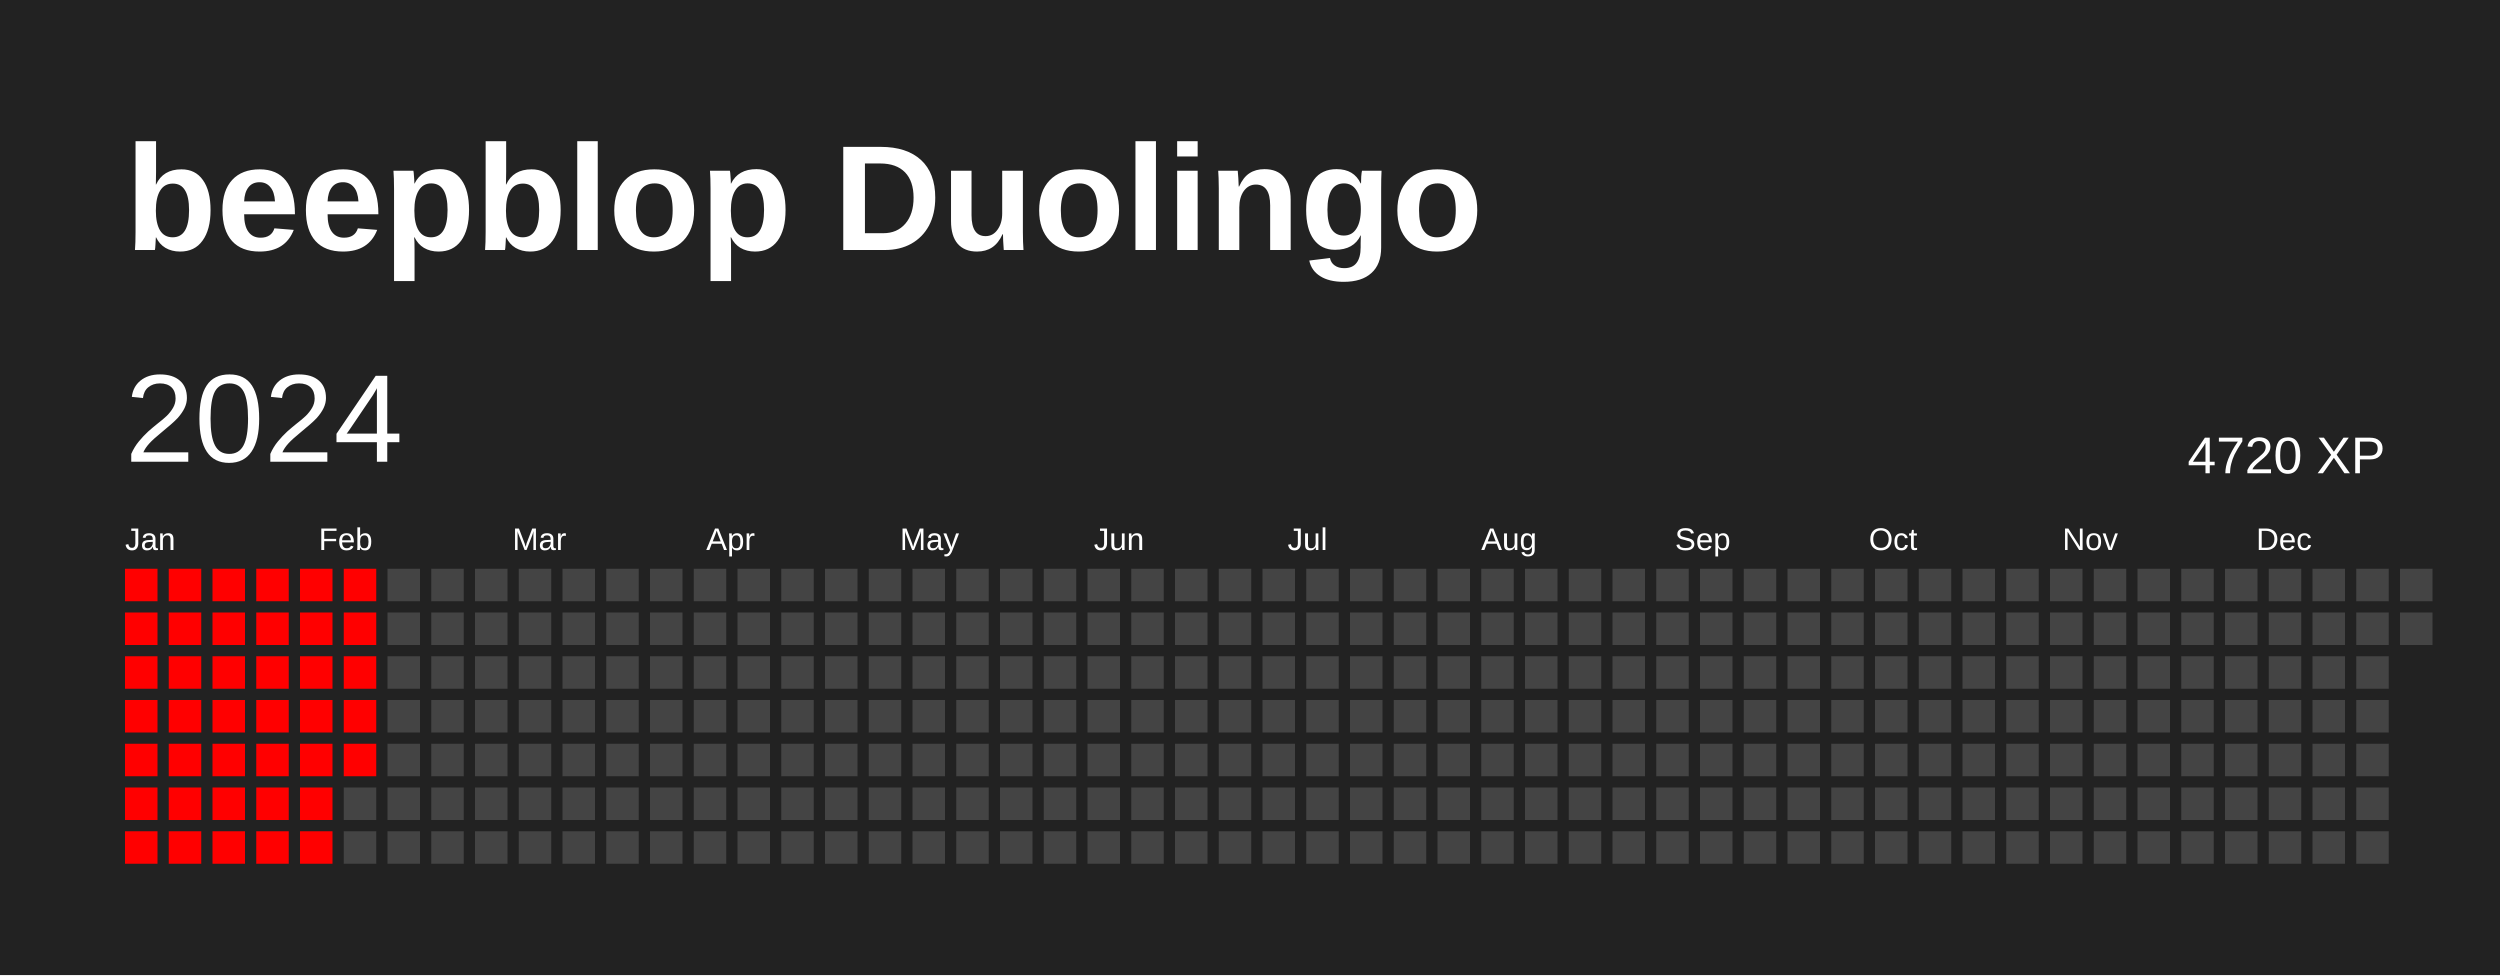
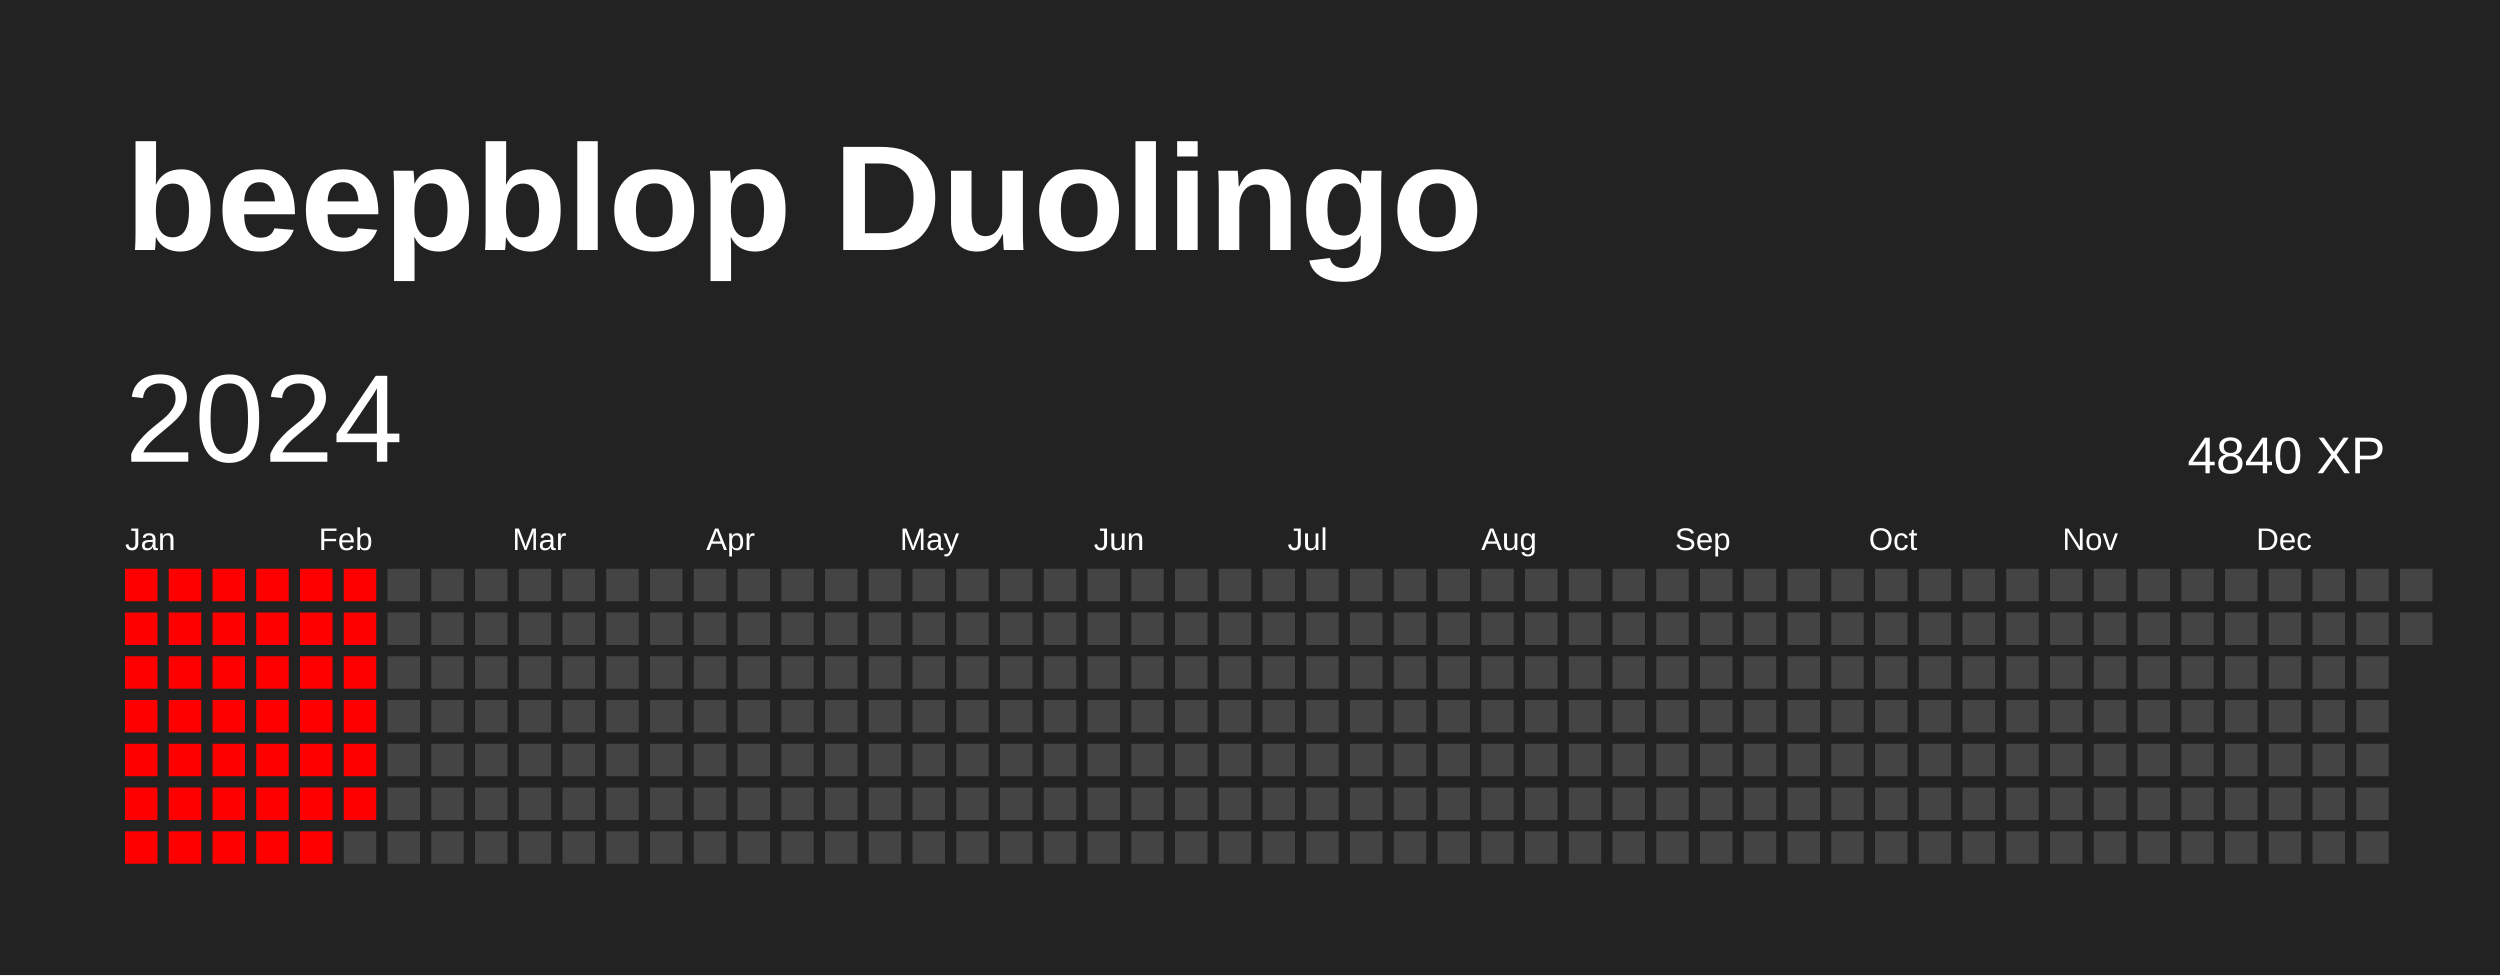
<svg xmlns="http://www.w3.org/2000/svg" baseProfile="full" height="78mm" version="1.1" viewBox="0,0,200,78" width="200mm">
  <defs />
  <rect fill="#222222" height="78" width="200" x="0" y="0" />
  <text fill="#FFFFFF" style="font-size:12px; font-family:Arial; font-weight:bold;" x="10" y="20">beepblop Duolingo</text>
  <text dominant-baseline="hanging" fill="#FFFFFF" style="font-size:10.0px; font-family:Arial;" x="10" y="30">2024</text>
-   <text dominant-baseline="hanging" fill="#FFFFFF" style="font-size:4.125px; font-family:Arial;" x="175" y="35">4720 XP</text>
+   <text dominant-baseline="hanging" fill="#FFFFFF" style="font-size:4.125px; font-family:Arial;" x="175" y="35">4840 XP</text>
  <text fill="#FFFFFF" style="font-size:2.5px; font-family:Arial" x="10.0" y="44">Jan</text>
  <text fill="#FFFFFF" style="font-size:2.5px; font-family:Arial" x="25.5" y="44">Feb</text>
  <text fill="#FFFFFF" style="font-size:2.5px; font-family:Arial" x="41.0" y="44">Mar</text>
  <text fill="#FFFFFF" style="font-size:2.5px; font-family:Arial" x="56.5" y="44">Apr</text>
  <text fill="#FFFFFF" style="font-size:2.5px; font-family:Arial" x="72.0" y="44">May</text>
  <text fill="#FFFFFF" style="font-size:2.5px; font-family:Arial" x="87.5" y="44">Jun</text>
  <text fill="#FFFFFF" style="font-size:2.5px; font-family:Arial" x="103.0" y="44">Jul</text>
  <text fill="#FFFFFF" style="font-size:2.5px; font-family:Arial" x="118.5" y="44">Aug</text>
  <text fill="#FFFFFF" style="font-size:2.5px; font-family:Arial" x="134.0" y="44">Sep</text>
  <text fill="#FFFFFF" style="font-size:2.5px; font-family:Arial" x="149.5" y="44">Oct</text>
  <text fill="#FFFFFF" style="font-size:2.5px; font-family:Arial" x="165.0" y="44">Nov</text>
  <text fill="#FFFFFF" style="font-size:2.5px; font-family:Arial" x="180.5" y="44">Dec</text>
  <rect fill="red" height="2.6" width="2.6" x="10.0" y="45.5" />
  <rect fill="red" height="2.6" width="2.6" x="10.0" y="49.0" />
  <rect fill="red" height="2.6" width="2.6" x="10.0" y="52.5" />
  <rect fill="red" height="2.6" width="2.6" x="10.0" y="56.0" />
  <rect fill="red" height="2.6" width="2.6" x="10.0" y="59.5" />
  <rect fill="red" height="2.6" width="2.6" x="10.0" y="63.0" />
  <rect fill="red" height="2.6" width="2.6" x="10.0" y="66.5" />
  <rect fill="red" height="2.6" width="2.6" x="13.5" y="45.5" />
  <rect fill="red" height="2.6" width="2.6" x="13.5" y="49.0" />
  <rect fill="red" height="2.6" width="2.6" x="13.5" y="52.5" />
  <rect fill="red" height="2.6" width="2.6" x="13.5" y="56.0" />
  <rect fill="red" height="2.6" width="2.6" x="13.5" y="59.5" />
  <rect fill="red" height="2.6" width="2.6" x="13.5" y="63.0" />
  <rect fill="red" height="2.6" width="2.6" x="13.5" y="66.5" />
  <rect fill="red" height="2.6" width="2.6" x="17.0" y="45.5" />
  <rect fill="red" height="2.6" width="2.6" x="17.0" y="49.0" />
  <rect fill="red" height="2.6" width="2.6" x="17.0" y="52.5" />
  <rect fill="red" height="2.6" width="2.6" x="17.0" y="56.0" />
  <rect fill="red" height="2.6" width="2.6" x="17.0" y="59.5" />
  <rect fill="red" height="2.6" width="2.6" x="17.0" y="63.0" />
  <rect fill="red" height="2.6" width="2.6" x="17.0" y="66.5" />
  <rect fill="red" height="2.6" width="2.6" x="20.5" y="45.5" />
  <rect fill="red" height="2.6" width="2.6" x="20.5" y="49.0" />
  <rect fill="red" height="2.6" width="2.6" x="20.5" y="52.5" />
  <rect fill="red" height="2.6" width="2.6" x="20.5" y="56.0" />
  <rect fill="red" height="2.6" width="2.6" x="20.5" y="59.5" />
  <rect fill="red" height="2.6" width="2.6" x="20.5" y="63.0" />
  <rect fill="red" height="2.6" width="2.6" x="20.5" y="66.5" />
  <rect fill="red" height="2.6" width="2.6" x="24.0" y="45.5" />
  <rect fill="red" height="2.6" width="2.6" x="24.0" y="49.0" />
  <rect fill="red" height="2.6" width="2.6" x="24.0" y="52.5" />
  <rect fill="red" height="2.6" width="2.6" x="24.0" y="56.0" />
  <rect fill="red" height="2.6" width="2.6" x="24.0" y="59.5" />
  <rect fill="red" height="2.6" width="2.6" x="24.0" y="63.0" />
  <rect fill="red" height="2.6" width="2.6" x="24.0" y="66.5" />
  <rect fill="red" height="2.6" width="2.6" x="27.5" y="45.5" />
  <rect fill="red" height="2.6" width="2.6" x="27.5" y="49.0" />
  <rect fill="red" height="2.6" width="2.6" x="27.5" y="52.5" />
  <rect fill="red" height="2.6" width="2.6" x="27.5" y="56.0" />
  <rect fill="red" height="2.6" width="2.6" x="27.5" y="59.5" />
-   <rect fill="#444444" height="2.6" width="2.6" x="27.5" y="63.0" />
+   <rect fill="red" height="2.6" width="2.6" x="27.5" y="63.0" />
  <rect fill="#444444" height="2.6" width="2.6" x="27.5" y="66.5" />
  <rect fill="#444444" height="2.6" width="2.6" x="31.0" y="45.5" />
  <rect fill="#444444" height="2.6" width="2.6" x="31.0" y="49.0" />
  <rect fill="#444444" height="2.6" width="2.6" x="31.0" y="52.5" />
  <rect fill="#444444" height="2.6" width="2.6" x="31.0" y="56.0" />
  <rect fill="#444444" height="2.6" width="2.6" x="31.0" y="59.5" />
  <rect fill="#444444" height="2.6" width="2.6" x="31.0" y="63.0" />
  <rect fill="#444444" height="2.6" width="2.6" x="31.0" y="66.5" />
  <rect fill="#444444" height="2.6" width="2.6" x="34.5" y="45.5" />
  <rect fill="#444444" height="2.6" width="2.6" x="34.5" y="49.0" />
  <rect fill="#444444" height="2.6" width="2.6" x="34.5" y="52.5" />
  <rect fill="#444444" height="2.6" width="2.6" x="34.5" y="56.0" />
  <rect fill="#444444" height="2.6" width="2.6" x="34.5" y="59.5" />
  <rect fill="#444444" height="2.6" width="2.6" x="34.5" y="63.0" />
  <rect fill="#444444" height="2.6" width="2.6" x="34.5" y="66.5" />
  <rect fill="#444444" height="2.6" width="2.6" x="38.0" y="45.5" />
  <rect fill="#444444" height="2.6" width="2.6" x="38.0" y="49.0" />
  <rect fill="#444444" height="2.6" width="2.6" x="38.0" y="52.5" />
  <rect fill="#444444" height="2.6" width="2.6" x="38.0" y="56.0" />
  <rect fill="#444444" height="2.6" width="2.6" x="38.0" y="59.5" />
  <rect fill="#444444" height="2.6" width="2.6" x="38.0" y="63.0" />
  <rect fill="#444444" height="2.6" width="2.6" x="38.0" y="66.5" />
  <rect fill="#444444" height="2.6" width="2.6" x="41.5" y="45.5" />
  <rect fill="#444444" height="2.6" width="2.6" x="41.5" y="49.0" />
  <rect fill="#444444" height="2.6" width="2.6" x="41.5" y="52.5" />
  <rect fill="#444444" height="2.6" width="2.6" x="41.5" y="56.0" />
  <rect fill="#444444" height="2.6" width="2.6" x="41.5" y="59.5" />
  <rect fill="#444444" height="2.6" width="2.6" x="41.5" y="63.0" />
  <rect fill="#444444" height="2.6" width="2.6" x="41.5" y="66.5" />
  <rect fill="#444444" height="2.6" width="2.6" x="45.0" y="45.5" />
  <rect fill="#444444" height="2.6" width="2.6" x="45.0" y="49.0" />
  <rect fill="#444444" height="2.6" width="2.6" x="45.0" y="52.5" />
  <rect fill="#444444" height="2.6" width="2.6" x="45.0" y="56.0" />
  <rect fill="#444444" height="2.6" width="2.6" x="45.0" y="59.5" />
  <rect fill="#444444" height="2.6" width="2.6" x="45.0" y="63.0" />
  <rect fill="#444444" height="2.6" width="2.6" x="45.0" y="66.5" />
  <rect fill="#444444" height="2.6" width="2.6" x="48.5" y="45.5" />
  <rect fill="#444444" height="2.6" width="2.6" x="48.5" y="49.0" />
  <rect fill="#444444" height="2.6" width="2.6" x="48.5" y="52.5" />
  <rect fill="#444444" height="2.6" width="2.6" x="48.5" y="56.0" />
  <rect fill="#444444" height="2.6" width="2.6" x="48.5" y="59.5" />
  <rect fill="#444444" height="2.6" width="2.6" x="48.5" y="63.0" />
  <rect fill="#444444" height="2.6" width="2.6" x="48.5" y="66.5" />
  <rect fill="#444444" height="2.6" width="2.6" x="52.0" y="45.5" />
  <rect fill="#444444" height="2.6" width="2.6" x="52.0" y="49.0" />
  <rect fill="#444444" height="2.6" width="2.6" x="52.0" y="52.5" />
  <rect fill="#444444" height="2.6" width="2.6" x="52.0" y="56.0" />
  <rect fill="#444444" height="2.6" width="2.6" x="52.0" y="59.5" />
  <rect fill="#444444" height="2.6" width="2.6" x="52.0" y="63.0" />
  <rect fill="#444444" height="2.6" width="2.6" x="52.0" y="66.5" />
  <rect fill="#444444" height="2.6" width="2.6" x="55.5" y="45.5" />
  <rect fill="#444444" height="2.6" width="2.6" x="55.5" y="49.0" />
  <rect fill="#444444" height="2.6" width="2.6" x="55.5" y="52.5" />
  <rect fill="#444444" height="2.6" width="2.6" x="55.5" y="56.0" />
  <rect fill="#444444" height="2.6" width="2.6" x="55.5" y="59.5" />
  <rect fill="#444444" height="2.6" width="2.6" x="55.5" y="63.0" />
  <rect fill="#444444" height="2.6" width="2.6" x="55.5" y="66.5" />
  <rect fill="#444444" height="2.6" width="2.6" x="59.0" y="45.5" />
  <rect fill="#444444" height="2.6" width="2.6" x="59.0" y="49.0" />
  <rect fill="#444444" height="2.6" width="2.6" x="59.0" y="52.5" />
  <rect fill="#444444" height="2.6" width="2.6" x="59.0" y="56.0" />
  <rect fill="#444444" height="2.6" width="2.6" x="59.0" y="59.5" />
  <rect fill="#444444" height="2.6" width="2.6" x="59.0" y="63.0" />
  <rect fill="#444444" height="2.6" width="2.6" x="59.0" y="66.5" />
  <rect fill="#444444" height="2.6" width="2.6" x="62.5" y="45.5" />
  <rect fill="#444444" height="2.6" width="2.6" x="62.5" y="49.0" />
  <rect fill="#444444" height="2.6" width="2.6" x="62.5" y="52.5" />
  <rect fill="#444444" height="2.6" width="2.6" x="62.5" y="56.0" />
  <rect fill="#444444" height="2.6" width="2.6" x="62.5" y="59.5" />
  <rect fill="#444444" height="2.6" width="2.6" x="62.5" y="63.0" />
  <rect fill="#444444" height="2.6" width="2.6" x="62.5" y="66.5" />
  <rect fill="#444444" height="2.6" width="2.6" x="66.0" y="45.5" />
  <rect fill="#444444" height="2.6" width="2.6" x="66.0" y="49.0" />
  <rect fill="#444444" height="2.6" width="2.6" x="66.0" y="52.5" />
  <rect fill="#444444" height="2.6" width="2.6" x="66.0" y="56.0" />
  <rect fill="#444444" height="2.6" width="2.6" x="66.0" y="59.5" />
  <rect fill="#444444" height="2.6" width="2.6" x="66.0" y="63.0" />
  <rect fill="#444444" height="2.6" width="2.6" x="66.0" y="66.5" />
  <rect fill="#444444" height="2.6" width="2.6" x="69.5" y="45.5" />
  <rect fill="#444444" height="2.6" width="2.6" x="69.5" y="49.0" />
  <rect fill="#444444" height="2.6" width="2.6" x="69.5" y="52.5" />
  <rect fill="#444444" height="2.6" width="2.6" x="69.5" y="56.0" />
  <rect fill="#444444" height="2.6" width="2.6" x="69.5" y="59.5" />
  <rect fill="#444444" height="2.6" width="2.6" x="69.5" y="63.0" />
  <rect fill="#444444" height="2.6" width="2.6" x="69.5" y="66.5" />
  <rect fill="#444444" height="2.6" width="2.6" x="73.0" y="45.5" />
  <rect fill="#444444" height="2.6" width="2.6" x="73.0" y="49.0" />
  <rect fill="#444444" height="2.6" width="2.6" x="73.0" y="52.5" />
  <rect fill="#444444" height="2.6" width="2.6" x="73.0" y="56.0" />
  <rect fill="#444444" height="2.6" width="2.6" x="73.0" y="59.5" />
  <rect fill="#444444" height="2.6" width="2.6" x="73.0" y="63.0" />
  <rect fill="#444444" height="2.6" width="2.6" x="73.0" y="66.5" />
  <rect fill="#444444" height="2.6" width="2.6" x="76.5" y="45.5" />
  <rect fill="#444444" height="2.6" width="2.6" x="76.5" y="49.0" />
  <rect fill="#444444" height="2.6" width="2.6" x="76.5" y="52.5" />
  <rect fill="#444444" height="2.6" width="2.6" x="76.5" y="56.0" />
  <rect fill="#444444" height="2.6" width="2.6" x="76.5" y="59.5" />
  <rect fill="#444444" height="2.6" width="2.6" x="76.5" y="63.0" />
  <rect fill="#444444" height="2.6" width="2.6" x="76.5" y="66.5" />
  <rect fill="#444444" height="2.6" width="2.6" x="80.0" y="45.5" />
  <rect fill="#444444" height="2.6" width="2.6" x="80.0" y="49.0" />
  <rect fill="#444444" height="2.6" width="2.6" x="80.0" y="52.5" />
  <rect fill="#444444" height="2.6" width="2.6" x="80.0" y="56.0" />
  <rect fill="#444444" height="2.6" width="2.6" x="80.0" y="59.5" />
  <rect fill="#444444" height="2.6" width="2.6" x="80.0" y="63.0" />
  <rect fill="#444444" height="2.6" width="2.6" x="80.0" y="66.5" />
  <rect fill="#444444" height="2.6" width="2.6" x="83.5" y="45.5" />
  <rect fill="#444444" height="2.6" width="2.6" x="83.5" y="49.0" />
  <rect fill="#444444" height="2.6" width="2.6" x="83.5" y="52.5" />
  <rect fill="#444444" height="2.6" width="2.6" x="83.5" y="56.0" />
  <rect fill="#444444" height="2.6" width="2.6" x="83.5" y="59.5" />
  <rect fill="#444444" height="2.6" width="2.6" x="83.5" y="63.0" />
  <rect fill="#444444" height="2.6" width="2.6" x="83.5" y="66.5" />
  <rect fill="#444444" height="2.6" width="2.6" x="87.0" y="45.5" />
  <rect fill="#444444" height="2.6" width="2.6" x="87.0" y="49.0" />
  <rect fill="#444444" height="2.6" width="2.6" x="87.0" y="52.5" />
  <rect fill="#444444" height="2.6" width="2.6" x="87.0" y="56.0" />
  <rect fill="#444444" height="2.6" width="2.6" x="87.0" y="59.5" />
  <rect fill="#444444" height="2.6" width="2.6" x="87.0" y="63.0" />
  <rect fill="#444444" height="2.6" width="2.6" x="87.0" y="66.5" />
  <rect fill="#444444" height="2.6" width="2.6" x="90.5" y="45.5" />
  <rect fill="#444444" height="2.6" width="2.6" x="90.5" y="49.0" />
  <rect fill="#444444" height="2.6" width="2.6" x="90.5" y="52.5" />
  <rect fill="#444444" height="2.6" width="2.6" x="90.5" y="56.0" />
  <rect fill="#444444" height="2.6" width="2.6" x="90.5" y="59.5" />
  <rect fill="#444444" height="2.6" width="2.6" x="90.5" y="63.0" />
  <rect fill="#444444" height="2.6" width="2.6" x="90.5" y="66.5" />
  <rect fill="#444444" height="2.6" width="2.6" x="94.0" y="45.5" />
  <rect fill="#444444" height="2.6" width="2.6" x="94.0" y="49.0" />
  <rect fill="#444444" height="2.6" width="2.6" x="94.0" y="52.5" />
  <rect fill="#444444" height="2.6" width="2.6" x="94.0" y="56.0" />
  <rect fill="#444444" height="2.6" width="2.6" x="94.0" y="59.5" />
  <rect fill="#444444" height="2.6" width="2.6" x="94.0" y="63.0" />
  <rect fill="#444444" height="2.6" width="2.6" x="94.0" y="66.5" />
  <rect fill="#444444" height="2.6" width="2.6" x="97.5" y="45.5" />
  <rect fill="#444444" height="2.6" width="2.6" x="97.5" y="49.0" />
  <rect fill="#444444" height="2.6" width="2.6" x="97.5" y="52.5" />
  <rect fill="#444444" height="2.6" width="2.6" x="97.5" y="56.0" />
  <rect fill="#444444" height="2.6" width="2.6" x="97.5" y="59.5" />
  <rect fill="#444444" height="2.6" width="2.6" x="97.5" y="63.0" />
  <rect fill="#444444" height="2.6" width="2.6" x="97.5" y="66.5" />
  <rect fill="#444444" height="2.6" width="2.6" x="101.0" y="45.5" />
  <rect fill="#444444" height="2.6" width="2.6" x="101.0" y="49.0" />
  <rect fill="#444444" height="2.6" width="2.6" x="101.0" y="52.5" />
  <rect fill="#444444" height="2.6" width="2.6" x="101.0" y="56.0" />
  <rect fill="#444444" height="2.6" width="2.6" x="101.0" y="59.5" />
  <rect fill="#444444" height="2.6" width="2.6" x="101.0" y="63.0" />
  <rect fill="#444444" height="2.6" width="2.6" x="101.0" y="66.5" />
  <rect fill="#444444" height="2.6" width="2.6" x="104.5" y="45.5" />
  <rect fill="#444444" height="2.6" width="2.6" x="104.5" y="49.0" />
  <rect fill="#444444" height="2.6" width="2.6" x="104.5" y="52.5" />
  <rect fill="#444444" height="2.6" width="2.6" x="104.5" y="56.0" />
  <rect fill="#444444" height="2.6" width="2.6" x="104.5" y="59.5" />
  <rect fill="#444444" height="2.6" width="2.6" x="104.5" y="63.0" />
  <rect fill="#444444" height="2.6" width="2.6" x="104.5" y="66.5" />
  <rect fill="#444444" height="2.6" width="2.6" x="108.0" y="45.5" />
  <rect fill="#444444" height="2.6" width="2.6" x="108.0" y="49.0" />
  <rect fill="#444444" height="2.6" width="2.6" x="108.0" y="52.5" />
  <rect fill="#444444" height="2.6" width="2.6" x="108.0" y="56.0" />
  <rect fill="#444444" height="2.6" width="2.6" x="108.0" y="59.5" />
  <rect fill="#444444" height="2.6" width="2.6" x="108.0" y="63.0" />
  <rect fill="#444444" height="2.6" width="2.6" x="108.0" y="66.5" />
  <rect fill="#444444" height="2.6" width="2.6" x="111.5" y="45.5" />
  <rect fill="#444444" height="2.6" width="2.6" x="111.5" y="49.0" />
  <rect fill="#444444" height="2.6" width="2.6" x="111.5" y="52.5" />
  <rect fill="#444444" height="2.6" width="2.6" x="111.5" y="56.0" />
  <rect fill="#444444" height="2.6" width="2.6" x="111.5" y="59.5" />
  <rect fill="#444444" height="2.6" width="2.6" x="111.5" y="63.0" />
  <rect fill="#444444" height="2.6" width="2.6" x="111.5" y="66.5" />
  <rect fill="#444444" height="2.6" width="2.6" x="115.0" y="45.5" />
  <rect fill="#444444" height="2.6" width="2.6" x="115.0" y="49.0" />
  <rect fill="#444444" height="2.6" width="2.6" x="115.0" y="52.5" />
  <rect fill="#444444" height="2.6" width="2.6" x="115.0" y="56.0" />
  <rect fill="#444444" height="2.6" width="2.6" x="115.0" y="59.5" />
  <rect fill="#444444" height="2.6" width="2.6" x="115.0" y="63.0" />
  <rect fill="#444444" height="2.6" width="2.6" x="115.0" y="66.5" />
  <rect fill="#444444" height="2.6" width="2.6" x="118.5" y="45.5" />
  <rect fill="#444444" height="2.6" width="2.6" x="118.5" y="49.0" />
  <rect fill="#444444" height="2.6" width="2.6" x="118.5" y="52.5" />
  <rect fill="#444444" height="2.6" width="2.6" x="118.5" y="56.0" />
  <rect fill="#444444" height="2.6" width="2.6" x="118.5" y="59.5" />
  <rect fill="#444444" height="2.6" width="2.6" x="118.5" y="63.0" />
  <rect fill="#444444" height="2.6" width="2.6" x="118.5" y="66.5" />
  <rect fill="#444444" height="2.6" width="2.6" x="122.0" y="45.5" />
  <rect fill="#444444" height="2.6" width="2.6" x="122.0" y="49.0" />
  <rect fill="#444444" height="2.6" width="2.6" x="122.0" y="52.5" />
  <rect fill="#444444" height="2.6" width="2.6" x="122.0" y="56.0" />
  <rect fill="#444444" height="2.6" width="2.6" x="122.0" y="59.5" />
  <rect fill="#444444" height="2.6" width="2.6" x="122.0" y="63.0" />
  <rect fill="#444444" height="2.6" width="2.6" x="122.0" y="66.5" />
  <rect fill="#444444" height="2.6" width="2.6" x="125.5" y="45.5" />
  <rect fill="#444444" height="2.6" width="2.6" x="125.5" y="49.0" />
  <rect fill="#444444" height="2.6" width="2.6" x="125.5" y="52.5" />
  <rect fill="#444444" height="2.6" width="2.6" x="125.5" y="56.0" />
  <rect fill="#444444" height="2.6" width="2.6" x="125.5" y="59.5" />
  <rect fill="#444444" height="2.6" width="2.6" x="125.5" y="63.0" />
  <rect fill="#444444" height="2.6" width="2.6" x="125.5" y="66.5" />
  <rect fill="#444444" height="2.6" width="2.6" x="129.0" y="45.5" />
  <rect fill="#444444" height="2.6" width="2.6" x="129.0" y="49.0" />
  <rect fill="#444444" height="2.6" width="2.6" x="129.0" y="52.5" />
  <rect fill="#444444" height="2.6" width="2.6" x="129.0" y="56.0" />
  <rect fill="#444444" height="2.6" width="2.6" x="129.0" y="59.5" />
  <rect fill="#444444" height="2.6" width="2.6" x="129.0" y="63.0" />
  <rect fill="#444444" height="2.6" width="2.6" x="129.0" y="66.5" />
  <rect fill="#444444" height="2.6" width="2.6" x="132.5" y="45.5" />
  <rect fill="#444444" height="2.6" width="2.6" x="132.5" y="49.0" />
  <rect fill="#444444" height="2.6" width="2.6" x="132.5" y="52.5" />
  <rect fill="#444444" height="2.6" width="2.6" x="132.5" y="56.0" />
  <rect fill="#444444" height="2.6" width="2.6" x="132.5" y="59.5" />
  <rect fill="#444444" height="2.6" width="2.6" x="132.5" y="63.0" />
  <rect fill="#444444" height="2.6" width="2.6" x="132.5" y="66.5" />
  <rect fill="#444444" height="2.6" width="2.6" x="136.0" y="45.5" />
  <rect fill="#444444" height="2.6" width="2.6" x="136.0" y="49.0" />
  <rect fill="#444444" height="2.6" width="2.6" x="136.0" y="52.5" />
  <rect fill="#444444" height="2.6" width="2.6" x="136.0" y="56.0" />
  <rect fill="#444444" height="2.6" width="2.6" x="136.0" y="59.5" />
  <rect fill="#444444" height="2.6" width="2.6" x="136.0" y="63.0" />
  <rect fill="#444444" height="2.6" width="2.6" x="136.0" y="66.5" />
  <rect fill="#444444" height="2.6" width="2.6" x="139.5" y="45.5" />
  <rect fill="#444444" height="2.6" width="2.6" x="139.5" y="49.0" />
  <rect fill="#444444" height="2.6" width="2.6" x="139.5" y="52.5" />
  <rect fill="#444444" height="2.6" width="2.6" x="139.5" y="56.0" />
  <rect fill="#444444" height="2.6" width="2.6" x="139.5" y="59.5" />
  <rect fill="#444444" height="2.6" width="2.6" x="139.5" y="63.0" />
  <rect fill="#444444" height="2.6" width="2.6" x="139.5" y="66.5" />
  <rect fill="#444444" height="2.6" width="2.6" x="143.0" y="45.5" />
  <rect fill="#444444" height="2.6" width="2.6" x="143.0" y="49.0" />
  <rect fill="#444444" height="2.6" width="2.6" x="143.0" y="52.5" />
  <rect fill="#444444" height="2.6" width="2.6" x="143.0" y="56.0" />
  <rect fill="#444444" height="2.6" width="2.6" x="143.0" y="59.5" />
  <rect fill="#444444" height="2.6" width="2.6" x="143.0" y="63.0" />
  <rect fill="#444444" height="2.6" width="2.6" x="143.0" y="66.5" />
  <rect fill="#444444" height="2.6" width="2.6" x="146.5" y="45.5" />
  <rect fill="#444444" height="2.6" width="2.6" x="146.5" y="49.0" />
  <rect fill="#444444" height="2.6" width="2.6" x="146.5" y="52.5" />
  <rect fill="#444444" height="2.6" width="2.6" x="146.5" y="56.0" />
  <rect fill="#444444" height="2.6" width="2.6" x="146.5" y="59.5" />
  <rect fill="#444444" height="2.6" width="2.6" x="146.5" y="63.0" />
  <rect fill="#444444" height="2.6" width="2.6" x="146.5" y="66.5" />
  <rect fill="#444444" height="2.6" width="2.6" x="150.0" y="45.5" />
  <rect fill="#444444" height="2.6" width="2.6" x="150.0" y="49.0" />
  <rect fill="#444444" height="2.6" width="2.6" x="150.0" y="52.5" />
  <rect fill="#444444" height="2.6" width="2.6" x="150.0" y="56.0" />
  <rect fill="#444444" height="2.6" width="2.6" x="150.0" y="59.5" />
  <rect fill="#444444" height="2.6" width="2.6" x="150.0" y="63.0" />
  <rect fill="#444444" height="2.6" width="2.6" x="150.0" y="66.5" />
  <rect fill="#444444" height="2.6" width="2.6" x="153.5" y="45.5" />
  <rect fill="#444444" height="2.6" width="2.6" x="153.5" y="49.0" />
  <rect fill="#444444" height="2.6" width="2.6" x="153.5" y="52.5" />
  <rect fill="#444444" height="2.6" width="2.6" x="153.5" y="56.0" />
  <rect fill="#444444" height="2.6" width="2.6" x="153.5" y="59.5" />
  <rect fill="#444444" height="2.6" width="2.6" x="153.5" y="63.0" />
  <rect fill="#444444" height="2.6" width="2.6" x="153.5" y="66.5" />
  <rect fill="#444444" height="2.6" width="2.6" x="157.0" y="45.5" />
  <rect fill="#444444" height="2.6" width="2.6" x="157.0" y="49.0" />
  <rect fill="#444444" height="2.6" width="2.6" x="157.0" y="52.5" />
  <rect fill="#444444" height="2.6" width="2.6" x="157.0" y="56.0" />
  <rect fill="#444444" height="2.6" width="2.6" x="157.0" y="59.5" />
  <rect fill="#444444" height="2.6" width="2.6" x="157.0" y="63.0" />
  <rect fill="#444444" height="2.6" width="2.6" x="157.0" y="66.5" />
  <rect fill="#444444" height="2.6" width="2.6" x="160.5" y="45.5" />
  <rect fill="#444444" height="2.6" width="2.6" x="160.5" y="49.0" />
  <rect fill="#444444" height="2.6" width="2.6" x="160.5" y="52.5" />
  <rect fill="#444444" height="2.6" width="2.6" x="160.5" y="56.0" />
  <rect fill="#444444" height="2.6" width="2.6" x="160.5" y="59.5" />
  <rect fill="#444444" height="2.6" width="2.6" x="160.5" y="63.0" />
  <rect fill="#444444" height="2.6" width="2.6" x="160.5" y="66.5" />
  <rect fill="#444444" height="2.6" width="2.6" x="164.0" y="45.5" />
  <rect fill="#444444" height="2.6" width="2.6" x="164.0" y="49.0" />
  <rect fill="#444444" height="2.6" width="2.6" x="164.0" y="52.5" />
  <rect fill="#444444" height="2.6" width="2.6" x="164.0" y="56.0" />
  <rect fill="#444444" height="2.6" width="2.6" x="164.0" y="59.5" />
  <rect fill="#444444" height="2.6" width="2.6" x="164.0" y="63.0" />
  <rect fill="#444444" height="2.6" width="2.6" x="164.0" y="66.5" />
  <rect fill="#444444" height="2.6" width="2.6" x="167.5" y="45.5" />
  <rect fill="#444444" height="2.6" width="2.6" x="167.5" y="49.0" />
  <rect fill="#444444" height="2.6" width="2.6" x="167.5" y="52.5" />
  <rect fill="#444444" height="2.6" width="2.6" x="167.5" y="56.0" />
  <rect fill="#444444" height="2.6" width="2.6" x="167.5" y="59.5" />
  <rect fill="#444444" height="2.6" width="2.6" x="167.5" y="63.0" />
  <rect fill="#444444" height="2.6" width="2.6" x="167.5" y="66.5" />
  <rect fill="#444444" height="2.6" width="2.6" x="171.0" y="45.5" />
  <rect fill="#444444" height="2.6" width="2.6" x="171.0" y="49.0" />
  <rect fill="#444444" height="2.6" width="2.6" x="171.0" y="52.5" />
  <rect fill="#444444" height="2.6" width="2.6" x="171.0" y="56.0" />
  <rect fill="#444444" height="2.6" width="2.6" x="171.0" y="59.5" />
  <rect fill="#444444" height="2.6" width="2.6" x="171.0" y="63.0" />
  <rect fill="#444444" height="2.6" width="2.6" x="171.0" y="66.5" />
  <rect fill="#444444" height="2.6" width="2.6" x="174.5" y="45.5" />
  <rect fill="#444444" height="2.6" width="2.6" x="174.5" y="49.0" />
  <rect fill="#444444" height="2.6" width="2.6" x="174.5" y="52.5" />
  <rect fill="#444444" height="2.6" width="2.6" x="174.5" y="56.0" />
  <rect fill="#444444" height="2.6" width="2.6" x="174.5" y="59.5" />
  <rect fill="#444444" height="2.6" width="2.6" x="174.5" y="63.0" />
  <rect fill="#444444" height="2.6" width="2.6" x="174.5" y="66.5" />
  <rect fill="#444444" height="2.6" width="2.6" x="178.0" y="45.5" />
  <rect fill="#444444" height="2.6" width="2.6" x="178.0" y="49.0" />
  <rect fill="#444444" height="2.6" width="2.6" x="178.0" y="52.5" />
  <rect fill="#444444" height="2.6" width="2.6" x="178.0" y="56.0" />
  <rect fill="#444444" height="2.6" width="2.6" x="178.0" y="59.5" />
  <rect fill="#444444" height="2.6" width="2.6" x="178.0" y="63.0" />
  <rect fill="#444444" height="2.6" width="2.6" x="178.0" y="66.5" />
  <rect fill="#444444" height="2.6" width="2.6" x="181.5" y="45.5" />
  <rect fill="#444444" height="2.6" width="2.6" x="181.5" y="49.0" />
  <rect fill="#444444" height="2.6" width="2.6" x="181.5" y="52.5" />
  <rect fill="#444444" height="2.6" width="2.6" x="181.5" y="56.0" />
  <rect fill="#444444" height="2.6" width="2.6" x="181.5" y="59.5" />
  <rect fill="#444444" height="2.6" width="2.6" x="181.5" y="63.0" />
  <rect fill="#444444" height="2.6" width="2.6" x="181.5" y="66.5" />
  <rect fill="#444444" height="2.6" width="2.6" x="185.0" y="45.5" />
  <rect fill="#444444" height="2.6" width="2.6" x="185.0" y="49.0" />
  <rect fill="#444444" height="2.6" width="2.6" x="185.0" y="52.5" />
  <rect fill="#444444" height="2.6" width="2.6" x="185.0" y="56.0" />
  <rect fill="#444444" height="2.6" width="2.6" x="185.0" y="59.5" />
  <rect fill="#444444" height="2.6" width="2.6" x="185.0" y="63.0" />
  <rect fill="#444444" height="2.6" width="2.6" x="185.0" y="66.5" />
  <rect fill="#444444" height="2.6" width="2.6" x="188.5" y="45.5" />
  <rect fill="#444444" height="2.6" width="2.6" x="188.5" y="49.0" />
  <rect fill="#444444" height="2.6" width="2.6" x="188.5" y="52.5" />
  <rect fill="#444444" height="2.6" width="2.6" x="188.5" y="56.0" />
  <rect fill="#444444" height="2.6" width="2.6" x="188.5" y="59.5" />
  <rect fill="#444444" height="2.6" width="2.6" x="188.5" y="63.0" />
  <rect fill="#444444" height="2.6" width="2.6" x="188.5" y="66.5" />
  <rect fill="#444444" height="2.6" width="2.6" x="192.0" y="45.5" />
  <rect fill="#444444" height="2.6" width="2.6" x="192.0" y="49.0" />
</svg>
